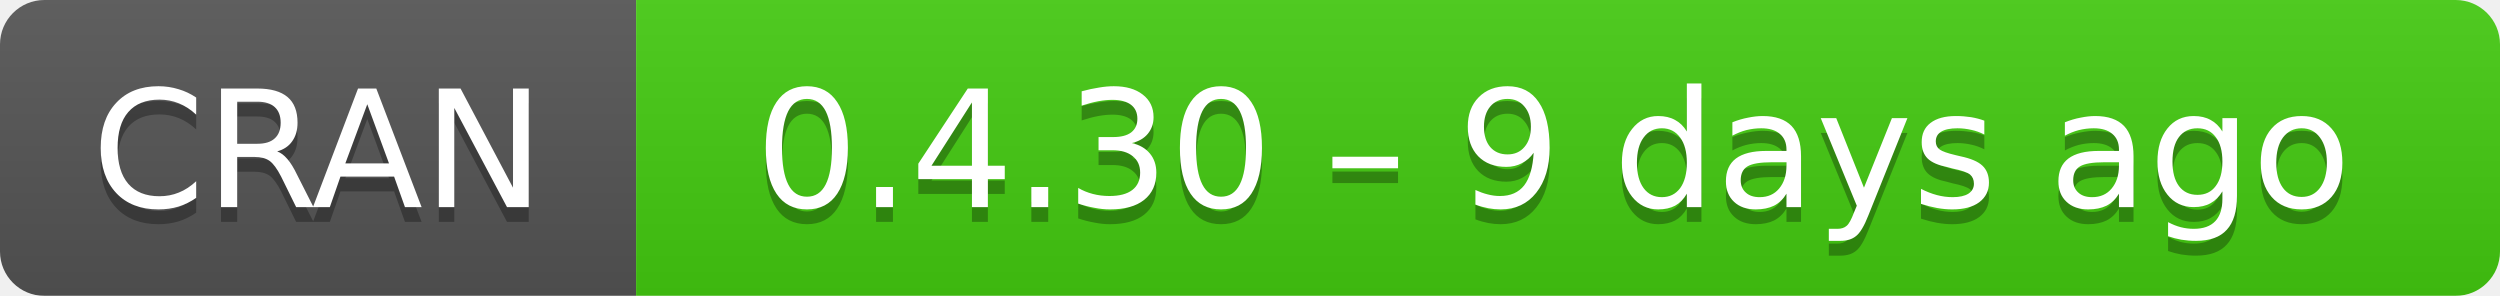
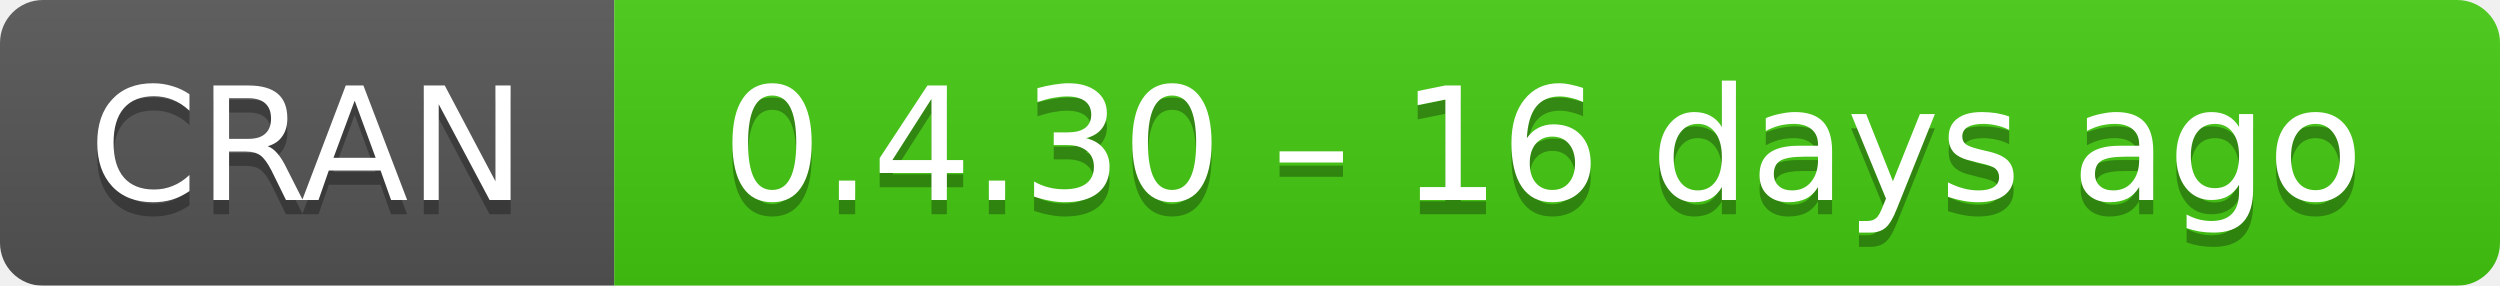
- <svg xmlns="http://www.w3.org/2000/svg" width="169" height="20" aria-label="CRAN 0.4.30 – 9 days ago">
+ <svg xmlns="http://www.w3.org/2000/svg" width="175" height="20" aria-label="CRAN 0.4.30 – 16 days ago">
  <linearGradient id="b" x2="0" y2="100%">
    <stop offset="0" stop-color="#bbb" stop-opacity=".1" />
    <stop offset="1" stop-opacity=".1" />
  </linearGradient>
  <mask id="a">
-     <rect width="169" height="20" rx="3" fill="#fff" />
+     <rect width="175" height="20" rx="3" fill="#fff" />
  </mask>
  <g mask="url(#a)">
    <path fill="#555" d="M0 0h43v20H0z" />
-     <path fill="#4c1" d="M43 0h147v20H43z" />
-     <path fill="url(#b)" d="M0 0h169v20H0z" />
+     <path fill="#4c1" d="M43 0h153v20H43z" />
+     <path fill="url(#b)" d="M0 0h175v20H0z" />
  </g>
  <g fill="#fff" text-anchor="middle" font-family="DejaVu Sans,Verdana,Geneva,sans-serif" font-size="11">
    <text x="21.5" y="15" fill="#010101" fill-opacity=".3">
      CRAN
    </text>
    <text x="21.5" y="14">
      CRAN
    </text>
-     <text x="105" y="15" fill="#010101" fill-opacity=".3">
-       0.4.30 – 9 days ago
+     <text x="108" y="15" fill="#010101" fill-opacity=".3">
+       0.4.30 – 16 days ago
    </text>
-     <text x="105" y="14">
-       0.4.30 – 9 days ago
+     <text x="108" y="14">
+       0.4.30 – 16 days ago
    </text>
  </g>
</svg>
